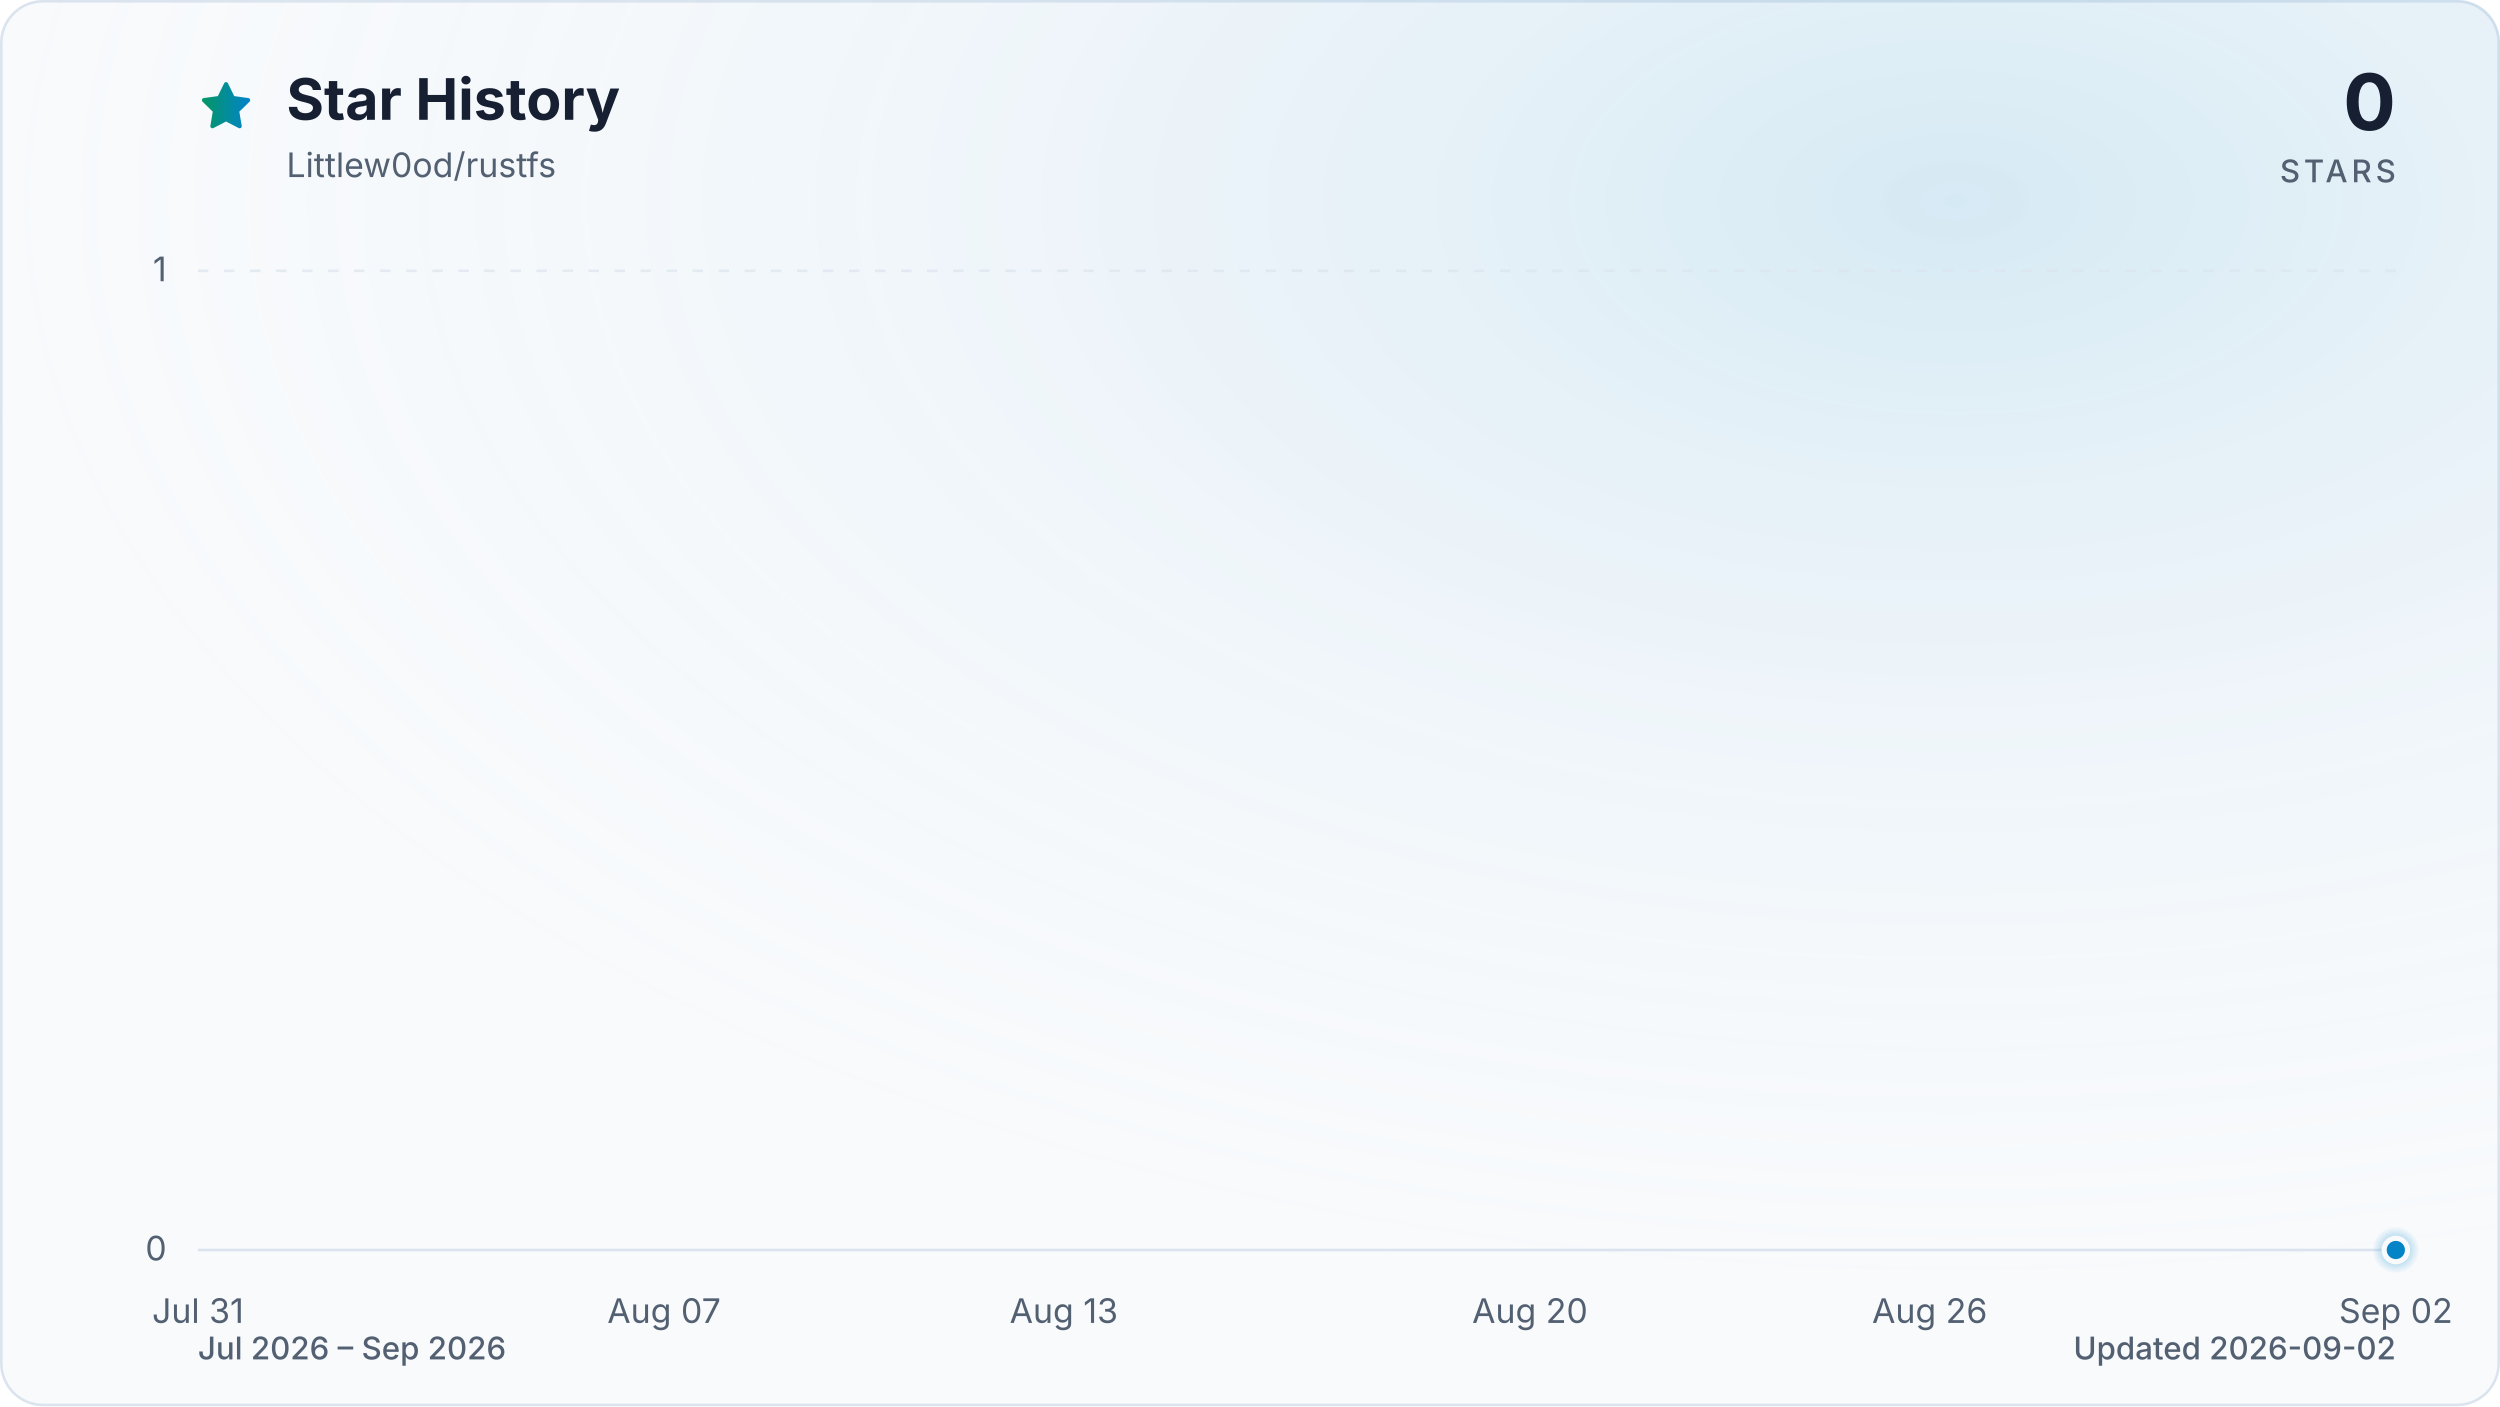
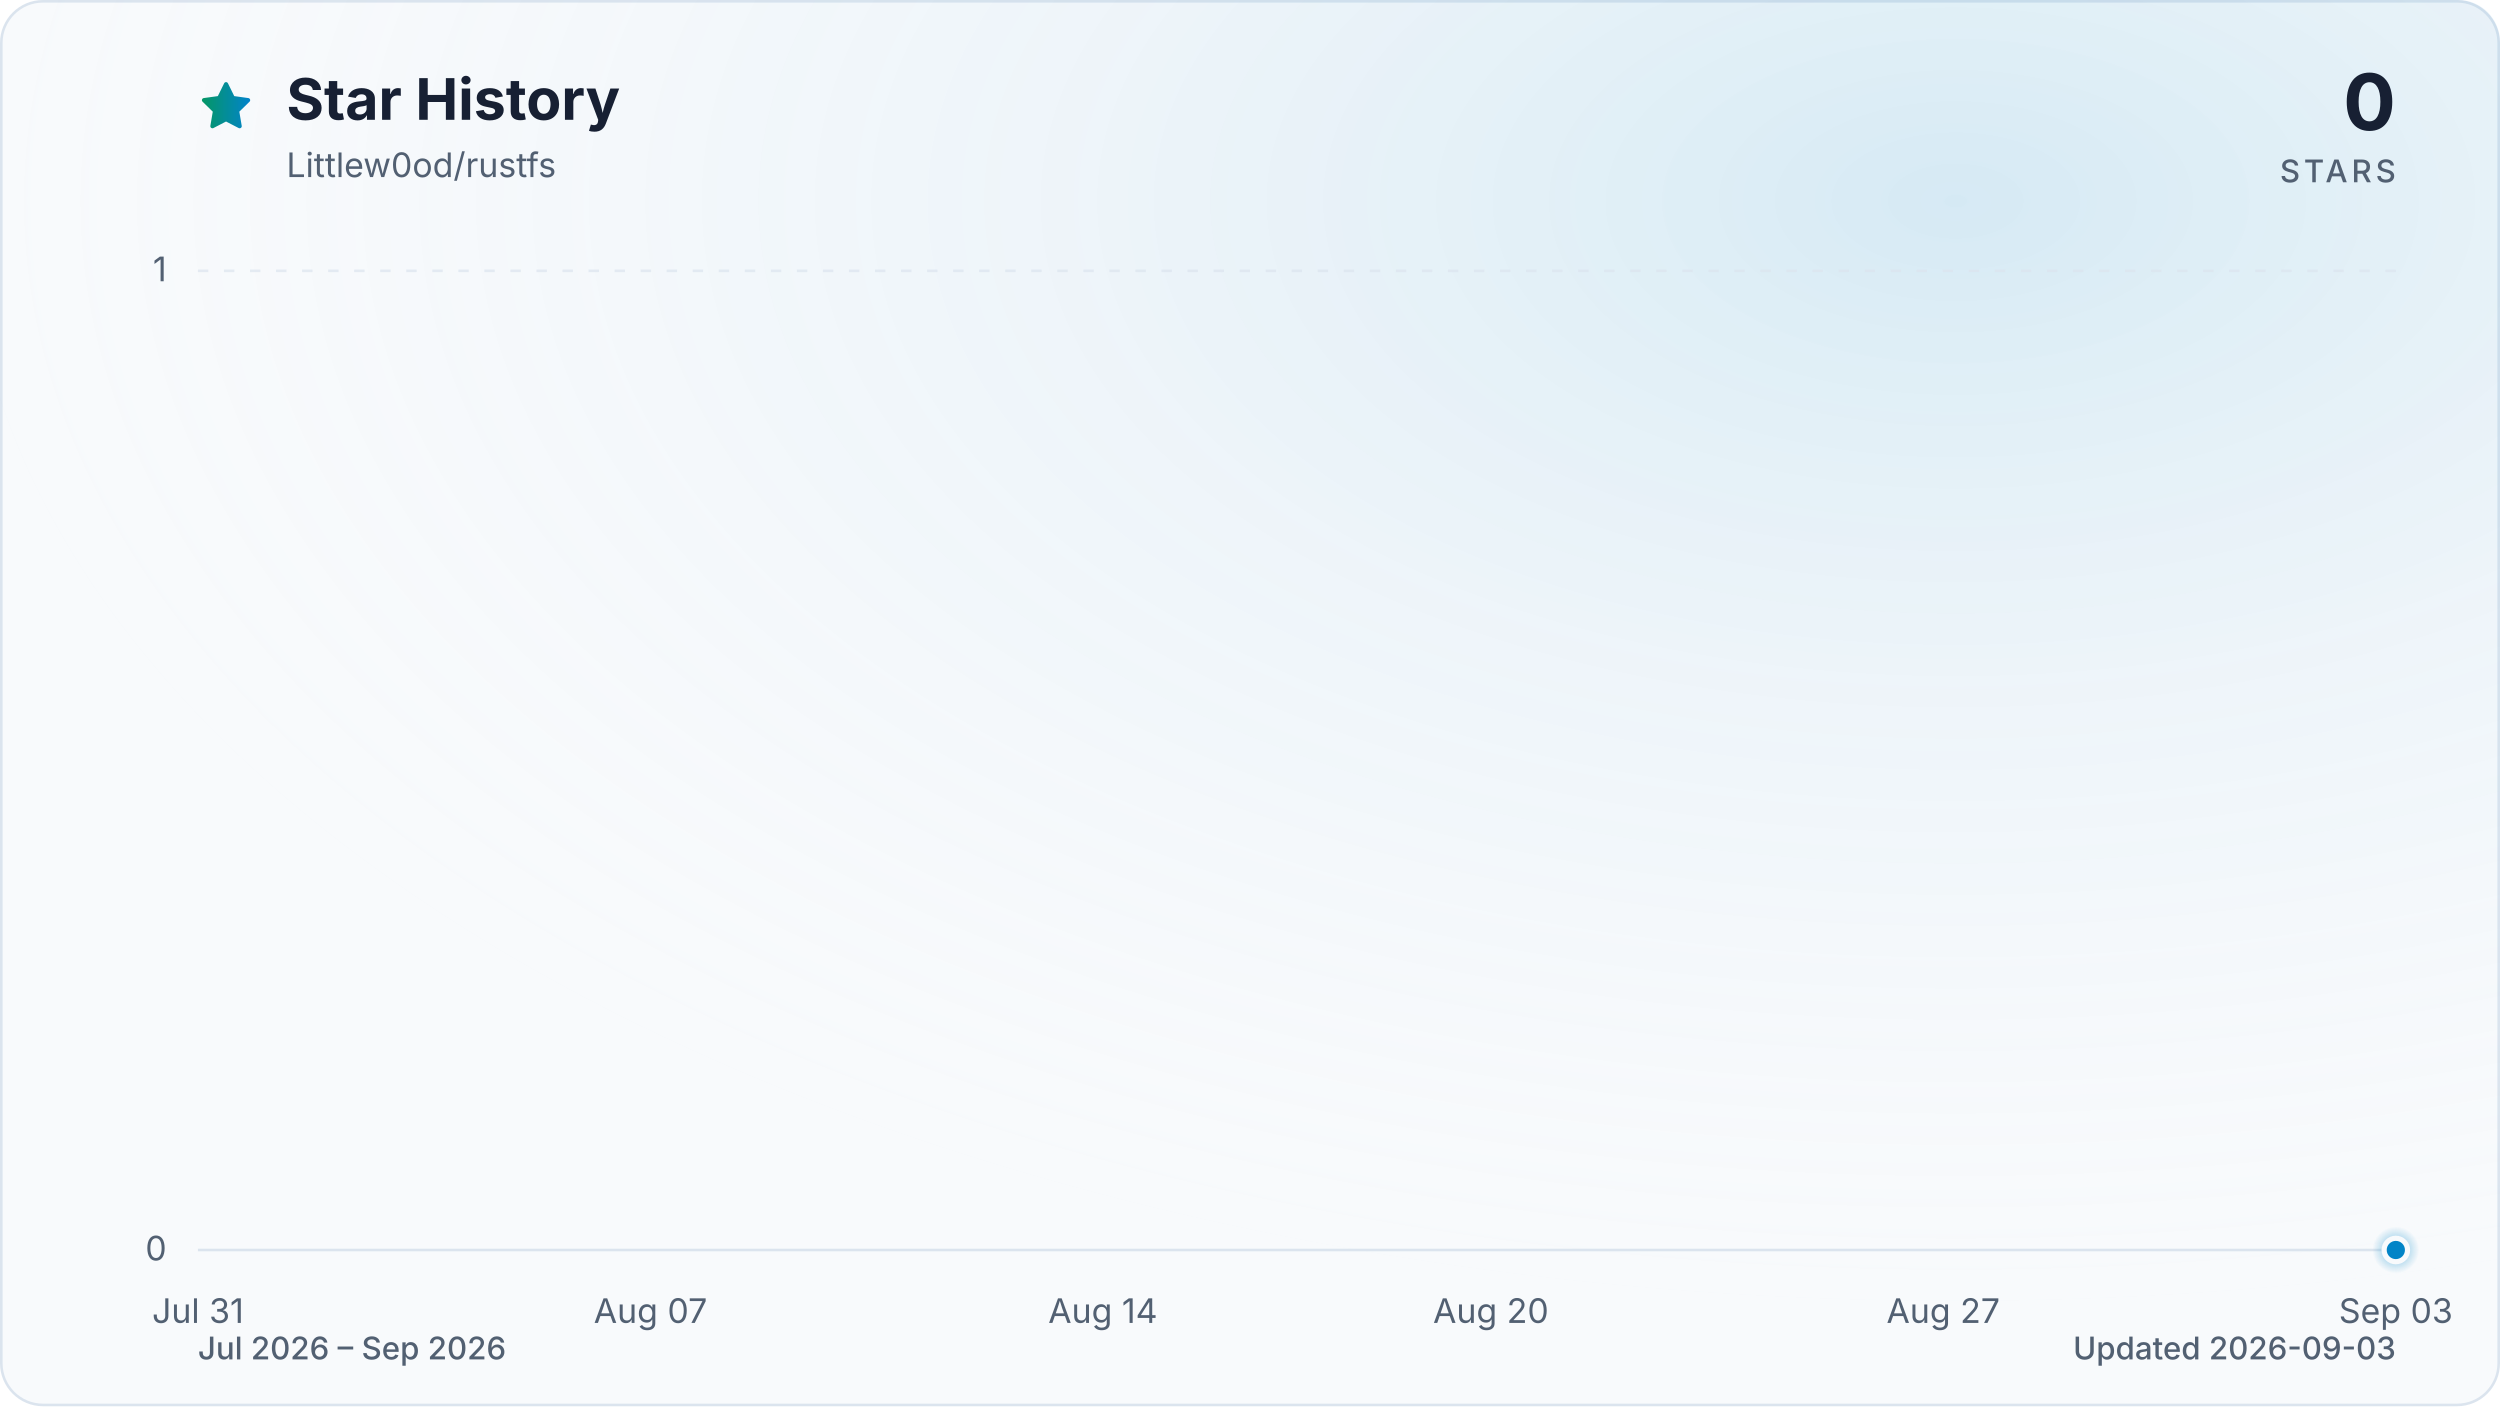
<svg xmlns="http://www.w3.org/2000/svg" viewBox="0 0 960 540" role="img" aria-labelledby="title description" data-style="gradient" data-variant="glow" data-animated="true">
  <defs>
    <linearGradient id="trend" x1="0" y1="0" x2="1" y2="0">
      <stop offset="0%" stop-color="#059669" />
      <stop offset="100%" stop-color="#0284c7" />
    </linearGradient>
    <linearGradient id="area" x1="0" y1="0" x2="0" y2="1">
      <stop offset="0%" stop-color="#059669" stop-opacity="0.30" />
      <stop offset="55%" stop-color="#0284c7" stop-opacity="0.10" />
      <stop offset="100%" stop-color="#0284c7" stop-opacity="0.01" />
    </linearGradient>
    <radialGradient id="marker-halo" cx="50%" cy="50%" r="50%">
      <stop offset="0%" stop-color="#0284c7" stop-opacity="0.55" />
      <stop offset="100%" stop-color="#0284c7" stop-opacity="0" />
    </radialGradient>
    <radialGradient id="surface-glow" cx="78%" cy="14%" r="80%">
      <stop offset="0%" stop-color="#0284c7" stop-opacity="0.14" />
      <stop offset="100%" stop-color="#f8fafc" stop-opacity="0" />
    </radialGradient>
    <filter id="trend-glow" x="-20%" y="-20%" width="140%" height="140%">
      <feGaussianBlur stdDeviation="7" />
    </filter>
  </defs>
  <style>
.trend-enter{transform-box:fill-box;transform-origin:center;animation:trend-enter 520ms cubic-bezier(0.16,1,0.3,1)}
.marker-enter{transform-box:fill-box;transform-origin:center;animation:marker-enter 320ms cubic-bezier(0.16,1,0.3,1) 200ms both}
.marker-pulse{transform-box:fill-box;transform-origin:center;animation:marker-pulse 2.6s ease-out infinite}
@keyframes trend-enter{from{opacity:.35;transform:translateY(10px)}to{opacity:1;transform:translateY(0)}}
@keyframes marker-enter{from{opacity:0;transform:scale(.4)}to{opacity:1;transform:scale(1)}}
@keyframes marker-pulse{0%{opacity:.5;transform:scale(.7)}70%,100%{opacity:0;transform:scale(2.1)}}
@media (prefers-reduced-motion:reduce){.trend-enter,.marker-enter,.marker-pulse{animation:none!important}}
@media (prefers-reduced-motion:reduce){.marker-pulse{opacity:0}}
</style>
  <rect x="0.5" y="0.5" width="959" height="539" fill="#f8fafc" stroke="#dbe4ee" stroke-width="1" rx="16" />
  <rect width="960" height="540" fill="url(#surface-glow)" rx="16" />
  <path d="M12 2.6l2.9 5.9 6.5.9-4.7 4.6 1.1 6.5-5.8-3-5.8 3 1.1-6.5-4.7-4.6 6.5-.9L12 2.6Z" transform="translate(76 30) scale(.9)" fill="url(#trend)" stroke="url(#trend)" stroke-width="1.8" stroke-linejoin="round" aria-hidden="true" />
  <text x="110" y="46" fill="#172033" font-family="ui-sans-serif, system-ui, -apple-system, BlinkMacSystemFont, 'Segoe UI', sans-serif" font-size="22" font-weight="700">Star History</text>
  <text x="110" y="68" fill="#526072" font-family="ui-sans-serif, system-ui, -apple-system, BlinkMacSystemFont, 'Segoe UI', sans-serif" font-size="13">Littlew0od/rustfs</text>
  <text x="920" y="50" fill="#172033" font-family="ui-sans-serif, system-ui, -apple-system, BlinkMacSystemFont, 'Segoe UI', sans-serif" font-size="30" font-weight="700" text-anchor="end">0</text>
  <text x="920" y="70" fill="#526072" font-family="ui-sans-serif, system-ui, -apple-system, BlinkMacSystemFont, 'Segoe UI', sans-serif" font-size="12" font-weight="500" letter-spacing="1.5" text-anchor="end">STARS</text>
  <line x1="76" y1="480.0" x2="920" y2="480.0" stroke="#dbe4ee" stroke-width="1" stroke-dasharray="0" opacity="1" />
  <text x="64" y="484.0" fill="#526072" font-family="ui-sans-serif, system-ui, -apple-system, BlinkMacSystemFont, 'Segoe UI', sans-serif" font-size="13" text-anchor="end">0</text>
  <line x1="76" y1="104.0" x2="920" y2="104.0" stroke="#dbe4ee" stroke-width="1" stroke-dasharray="4 6" opacity="0.7" />
  <text x="64" y="108.0" fill="#526072" font-family="ui-sans-serif, system-ui, -apple-system, BlinkMacSystemFont, 'Segoe UI', sans-serif" font-size="13" text-anchor="end">1</text>
  <text x="76.0" y="508" fill="#526072" font-family="ui-sans-serif, system-ui, -apple-system, BlinkMacSystemFont, 'Segoe UI', sans-serif" font-size="13" text-anchor="middle">Jul 31</text>
-   <text x="255.0" y="508" fill="#526072" font-family="ui-sans-serif, system-ui, -apple-system, BlinkMacSystemFont, 'Segoe UI', sans-serif" font-size="13" text-anchor="middle">Aug 07</text>
-   <text x="408.5" y="508" fill="#526072" font-family="ui-sans-serif, system-ui, -apple-system, BlinkMacSystemFont, 'Segoe UI', sans-serif" font-size="13" text-anchor="middle">Aug 13</text>
-   <text x="587.5" y="508" fill="#526072" font-family="ui-sans-serif, system-ui, -apple-system, BlinkMacSystemFont, 'Segoe UI', sans-serif" font-size="13" text-anchor="middle">Aug 20</text>
-   <text x="741.0" y="508" fill="#526072" font-family="ui-sans-serif, system-ui, -apple-system, BlinkMacSystemFont, 'Segoe UI', sans-serif" font-size="13" text-anchor="middle">Aug 26</text>
-   <text x="920.0" y="508" fill="#526072" font-family="ui-sans-serif, system-ui, -apple-system, BlinkMacSystemFont, 'Segoe UI', sans-serif" font-size="13" text-anchor="middle">Sep 02</text>
+   <text x="249.8" y="508" fill="#526072" font-family="ui-sans-serif, system-ui, -apple-system, BlinkMacSystemFont, 'Segoe UI', sans-serif" font-size="13" text-anchor="middle">Aug 07</text>
+   <text x="423.5" y="508" fill="#526072" font-family="ui-sans-serif, system-ui, -apple-system, BlinkMacSystemFont, 'Segoe UI', sans-serif" font-size="13" text-anchor="middle">Aug 14</text>
+   <text x="572.5" y="508" fill="#526072" font-family="ui-sans-serif, system-ui, -apple-system, BlinkMacSystemFont, 'Segoe UI', sans-serif" font-size="13" text-anchor="middle">Aug 20</text>
+   <text x="746.2" y="508" fill="#526072" font-family="ui-sans-serif, system-ui, -apple-system, BlinkMacSystemFont, 'Segoe UI', sans-serif" font-size="13" text-anchor="middle">Aug 27</text>
+   <text x="920.0" y="508" fill="#526072" font-family="ui-sans-serif, system-ui, -apple-system, BlinkMacSystemFont, 'Segoe UI', sans-serif" font-size="13" text-anchor="middle">Sep 03</text>
  <g class="trend-enter">
-     <path d="M 76.0 480.0 C 84.5 480.0, 93.1 480.0, 101.6 480.0 C 110.1 480.0, 118.6 480.0, 127.2 480.0 C 135.7 480.0, 144.2 480.0, 152.7 480.0 C 161.3 480.0, 169.8 480.0, 178.3 480.0 C 186.8 480.0, 195.4 480.0, 203.9 480.0 C 212.4 480.0, 220.9 480.0, 229.5 480.0 C 238.0 480.0, 246.5 480.0, 255.0 480.0 C 263.6 480.0, 272.1 480.0, 280.6 480.0 C 289.1 480.0, 297.7 480.0, 306.2 480.0 C 314.7 480.0, 323.2 480.0, 331.8 480.0 C 340.3 480.0, 348.8 480.0, 357.3 480.0 C 365.9 480.0, 374.4 480.0, 382.9 480.0 C 391.4 480.0, 400.0 480.0, 408.5 480.0 C 417.0 480.0, 425.5 480.0, 434.1 480.0 C 442.6 480.0, 451.1 480.0, 459.6 480.0 C 468.2 480.0, 476.7 480.0, 485.2 480.0 C 493.7 480.0, 502.3 480.0, 510.8 480.0 C 519.3 480.0, 527.8 480.0, 536.4 480.0 C 544.9 480.0, 553.4 480.0, 561.9 480.0 C 570.5 480.0, 579.0 480.0, 587.5 480.0 C 596.0 480.0, 604.6 480.0, 613.1 480.0 C 621.6 480.0, 630.1 480.0, 638.7 480.0 C 647.2 480.0, 655.7 480.0, 664.2 480.0 C 672.8 480.0, 681.3 480.0, 689.8 480.0 C 698.3 480.0, 706.9 480.0, 715.4 480.0 C 723.9 480.0, 732.4 480.0, 741.0 480.0 C 749.5 480.0, 758.0 480.0, 766.5 480.0 C 775.1 480.0, 783.6 480.0, 792.1 480.0 C 800.6 480.0, 809.2 480.0, 817.7 480.0 C 826.2 480.0, 834.7 480.0, 843.3 480.0 C 851.8 480.0, 860.3 480.0, 868.8 480.0 C 877.4 480.0, 885.9 480.0, 894.4 480.0 C 902.9 480.0, 911.5 480.0, 920.0 480.0 L 920.0 480.0 L 76.0 480.0 Z" fill="url(#area)" />
-     <path d="M 76.0 480.0 C 84.5 480.0, 93.1 480.0, 101.6 480.0 C 110.1 480.0, 118.6 480.0, 127.2 480.0 C 135.7 480.0, 144.2 480.0, 152.7 480.0 C 161.3 480.0, 169.8 480.0, 178.3 480.0 C 186.8 480.0, 195.4 480.0, 203.9 480.0 C 212.4 480.0, 220.9 480.0, 229.5 480.0 C 238.0 480.0, 246.5 480.0, 255.0 480.0 C 263.6 480.0, 272.1 480.0, 280.6 480.0 C 289.1 480.0, 297.7 480.0, 306.2 480.0 C 314.7 480.0, 323.2 480.0, 331.8 480.0 C 340.3 480.0, 348.8 480.0, 357.3 480.0 C 365.9 480.0, 374.4 480.0, 382.9 480.0 C 391.4 480.0, 400.0 480.0, 408.5 480.0 C 417.0 480.0, 425.5 480.0, 434.1 480.0 C 442.6 480.0, 451.1 480.0, 459.6 480.0 C 468.2 480.0, 476.7 480.0, 485.2 480.0 C 493.7 480.0, 502.3 480.0, 510.8 480.0 C 519.3 480.0, 527.8 480.0, 536.4 480.0 C 544.9 480.0, 553.4 480.0, 561.9 480.0 C 570.5 480.0, 579.0 480.0, 587.5 480.0 C 596.0 480.0, 604.6 480.0, 613.1 480.0 C 621.6 480.0, 630.1 480.0, 638.7 480.0 C 647.2 480.0, 655.7 480.0, 664.2 480.0 C 672.8 480.0, 681.3 480.0, 689.8 480.0 C 698.3 480.0, 706.9 480.0, 715.4 480.0 C 723.9 480.0, 732.4 480.0, 741.0 480.0 C 749.5 480.0, 758.0 480.0, 766.5 480.0 C 775.1 480.0, 783.6 480.0, 792.1 480.0 C 800.6 480.0, 809.2 480.0, 817.7 480.0 C 826.2 480.0, 834.7 480.0, 843.3 480.0 C 851.8 480.0, 860.3 480.0, 868.8 480.0 C 877.4 480.0, 885.9 480.0, 894.4 480.0 C 902.9 480.0, 911.5 480.0, 920.0 480.0" fill="none" stroke="url(#trend)" stroke-width="12" stroke-linecap="round" stroke-linejoin="round" opacity="0.16" filter="url(#trend-glow)" />
-     <path d="M 76.0 480.0 C 84.5 480.0, 93.1 480.0, 101.6 480.0 C 110.1 480.0, 118.6 480.0, 127.2 480.0 C 135.7 480.0, 144.2 480.0, 152.7 480.0 C 161.3 480.0, 169.8 480.0, 178.3 480.0 C 186.8 480.0, 195.4 480.0, 203.9 480.0 C 212.4 480.0, 220.9 480.0, 229.5 480.0 C 238.0 480.0, 246.5 480.0, 255.0 480.0 C 263.6 480.0, 272.1 480.0, 280.6 480.0 C 289.1 480.0, 297.7 480.0, 306.2 480.0 C 314.7 480.0, 323.2 480.0, 331.8 480.0 C 340.3 480.0, 348.8 480.0, 357.3 480.0 C 365.9 480.0, 374.4 480.0, 382.9 480.0 C 391.4 480.0, 400.0 480.0, 408.5 480.0 C 417.0 480.0, 425.5 480.0, 434.1 480.0 C 442.6 480.0, 451.1 480.0, 459.6 480.0 C 468.2 480.0, 476.7 480.0, 485.2 480.0 C 493.7 480.0, 502.3 480.0, 510.8 480.0 C 519.3 480.0, 527.8 480.0, 536.4 480.0 C 544.9 480.0, 553.4 480.0, 561.9 480.0 C 570.5 480.0, 579.0 480.0, 587.5 480.0 C 596.0 480.0, 604.6 480.0, 613.1 480.0 C 621.6 480.0, 630.1 480.0, 638.7 480.0 C 647.2 480.0, 655.7 480.0, 664.2 480.0 C 672.8 480.0, 681.3 480.0, 689.8 480.0 C 698.3 480.0, 706.9 480.0, 715.4 480.0 C 723.9 480.0, 732.4 480.0, 741.0 480.0 C 749.5 480.0, 758.0 480.0, 766.5 480.0 C 775.1 480.0, 783.6 480.0, 792.1 480.0 C 800.6 480.0, 809.2 480.0, 817.7 480.0 C 826.2 480.0, 834.7 480.0, 843.3 480.0 C 851.8 480.0, 860.3 480.0, 868.8 480.0 C 877.4 480.0, 885.9 480.0, 894.4 480.0 C 902.9 480.0, 911.5 480.0, 920.0 480.0" fill="none" stroke="url(#trend)" stroke-width="3" stroke-linecap="round" stroke-linejoin="round" />
+     <path d="M 76.0 480.0 C 84.3 480.0, 92.5 480.0, 100.8 480.0 C 109.1 480.0, 117.4 480.0, 125.6 480.0 C 133.9 480.0, 142.2 480.0, 150.5 480.0 C 158.7 480.0, 167.0 480.0, 175.3 480.0 C 183.6 480.0, 191.8 480.0, 200.1 480.0 C 208.4 480.0, 216.7 480.0, 224.9 480.0 C 233.2 480.0, 241.5 480.0, 249.8 480.0 C 258.0 480.0, 266.3 480.0, 274.6 480.0 C 282.9 480.0, 291.1 480.0, 299.4 480.0 C 307.7 480.0, 316.0 480.0, 324.2 480.0 C 332.5 480.0, 340.8 480.0, 349.1 480.0 C 357.3 480.0, 365.6 480.0, 373.9 480.0 C 382.2 480.0, 390.4 480.0, 398.7 480.0 C 407.0 480.0, 415.3 480.0, 423.5 480.0 C 431.8 480.0, 440.1 480.0, 448.4 480.0 C 456.6 480.0, 464.9 480.0, 473.2 480.0 C 481.5 480.0, 489.7 480.0, 498.0 480.0 C 506.3 480.0, 514.5 480.0, 522.8 480.0 C 531.1 480.0, 539.4 480.0, 547.6 480.0 C 555.9 480.0, 564.2 480.0, 572.5 480.0 C 580.7 480.0, 589.0 480.0, 597.3 480.0 C 605.6 480.0, 613.8 480.0, 622.1 480.0 C 630.4 480.0, 638.7 480.0, 646.9 480.0 C 655.2 480.0, 663.5 480.0, 671.8 480.0 C 680.0 480.0, 688.3 480.0, 696.6 480.0 C 704.9 480.0, 713.1 480.0, 721.4 480.0 C 729.7 480.0, 738.0 480.0, 746.2 480.0 C 754.5 480.0, 762.8 480.0, 771.1 480.0 C 779.3 480.0, 787.6 480.0, 795.9 480.0 C 804.2 480.0, 812.4 480.0, 820.7 480.0 C 829.0 480.0, 837.3 480.0, 845.5 480.0 C 853.8 480.0, 862.1 480.0, 870.4 480.0 C 878.6 480.0, 886.9 480.0, 895.2 480.0 C 903.5 480.0, 911.7 480.0, 920.0 480.0 L 920.0 480.0 L 76.0 480.0 Z" fill="url(#area)" />
+     <path d="M 76.0 480.0 C 84.3 480.0, 92.5 480.0, 100.8 480.0 C 109.1 480.0, 117.4 480.0, 125.6 480.0 C 133.9 480.0, 142.2 480.0, 150.5 480.0 C 158.7 480.0, 167.0 480.0, 175.3 480.0 C 183.6 480.0, 191.8 480.0, 200.1 480.0 C 208.4 480.0, 216.7 480.0, 224.9 480.0 C 233.2 480.0, 241.5 480.0, 249.8 480.0 C 258.0 480.0, 266.3 480.0, 274.6 480.0 C 282.9 480.0, 291.1 480.0, 299.4 480.0 C 307.7 480.0, 316.0 480.0, 324.2 480.0 C 332.5 480.0, 340.8 480.0, 349.1 480.0 C 357.3 480.0, 365.6 480.0, 373.9 480.0 C 382.2 480.0, 390.4 480.0, 398.7 480.0 C 407.0 480.0, 415.3 480.0, 423.5 480.0 C 431.8 480.0, 440.1 480.0, 448.4 480.0 C 456.6 480.0, 464.9 480.0, 473.2 480.0 C 481.5 480.0, 489.7 480.0, 498.0 480.0 C 506.3 480.0, 514.5 480.0, 522.8 480.0 C 531.1 480.0, 539.4 480.0, 547.6 480.0 C 555.9 480.0, 564.2 480.0, 572.5 480.0 C 580.7 480.0, 589.0 480.0, 597.3 480.0 C 605.6 480.0, 613.8 480.0, 622.1 480.0 C 630.4 480.0, 638.7 480.0, 646.9 480.0 C 655.2 480.0, 663.5 480.0, 671.8 480.0 C 680.0 480.0, 688.3 480.0, 696.6 480.0 C 704.9 480.0, 713.1 480.0, 721.4 480.0 C 729.7 480.0, 738.0 480.0, 746.2 480.0 C 754.5 480.0, 762.8 480.0, 771.1 480.0 C 779.3 480.0, 787.6 480.0, 795.9 480.0 C 804.2 480.0, 812.4 480.0, 820.7 480.0 C 829.0 480.0, 837.3 480.0, 845.5 480.0 C 853.8 480.0, 862.1 480.0, 870.4 480.0 C 878.6 480.0, 886.9 480.0, 895.2 480.0 C 903.5 480.0, 911.7 480.0, 920.0 480.0" fill="none" stroke="url(#trend)" stroke-width="12" stroke-linecap="round" stroke-linejoin="round" opacity="0.16" filter="url(#trend-glow)" />
+     <path d="M 76.0 480.0 C 84.3 480.0, 92.5 480.0, 100.8 480.0 C 109.1 480.0, 117.4 480.0, 125.6 480.0 C 133.9 480.0, 142.2 480.0, 150.5 480.0 C 158.7 480.0, 167.0 480.0, 175.3 480.0 C 183.6 480.0, 191.8 480.0, 200.1 480.0 C 208.4 480.0, 216.7 480.0, 224.9 480.0 C 233.2 480.0, 241.5 480.0, 249.8 480.0 C 258.0 480.0, 266.3 480.0, 274.6 480.0 C 282.9 480.0, 291.1 480.0, 299.4 480.0 C 307.7 480.0, 316.0 480.0, 324.2 480.0 C 332.5 480.0, 340.8 480.0, 349.1 480.0 C 357.3 480.0, 365.6 480.0, 373.9 480.0 C 382.2 480.0, 390.4 480.0, 398.7 480.0 C 407.0 480.0, 415.3 480.0, 423.5 480.0 C 431.8 480.0, 440.1 480.0, 448.4 480.0 C 456.6 480.0, 464.9 480.0, 473.2 480.0 C 481.5 480.0, 489.7 480.0, 498.0 480.0 C 506.3 480.0, 514.5 480.0, 522.8 480.0 C 531.1 480.0, 539.4 480.0, 547.6 480.0 C 555.9 480.0, 564.2 480.0, 572.5 480.0 C 580.7 480.0, 589.0 480.0, 597.3 480.0 C 605.6 480.0, 613.8 480.0, 622.1 480.0 C 630.4 480.0, 638.7 480.0, 646.9 480.0 C 655.2 480.0, 663.5 480.0, 671.8 480.0 C 680.0 480.0, 688.3 480.0, 696.6 480.0 C 704.9 480.0, 713.1 480.0, 721.4 480.0 C 729.7 480.0, 738.0 480.0, 746.2 480.0 C 754.5 480.0, 762.8 480.0, 771.1 480.0 C 779.3 480.0, 787.6 480.0, 795.9 480.0 C 804.2 480.0, 812.4 480.0, 820.7 480.0 C 829.0 480.0, 837.3 480.0, 845.5 480.0 C 853.8 480.0, 862.1 480.0, 870.4 480.0 C 878.6 480.0, 886.9 480.0, 895.2 480.0 C 903.5 480.0, 911.7 480.0, 920.0 480.0" fill="none" stroke="url(#trend)" stroke-width="3" stroke-linecap="round" stroke-linejoin="round" />
  </g>
  <g class="marker-enter">
    <circle class="marker-pulse" cx="920.0" cy="480.0" r="9" fill="url(#marker-halo)" />
    <circle cx="920.0" cy="480.0" r="4.5" fill="#0284c7" stroke="#f8fafc" stroke-width="2" />
  </g>
  <text x="76" y="522" fill="#526072" font-family="ui-sans-serif, system-ui, -apple-system, BlinkMacSystemFont, 'Segoe UI', sans-serif" font-size="12" font-weight="500">Jul 2026 – Sep 2026</text>
-   <text x="920" y="522" fill="#526072" font-family="ui-sans-serif, system-ui, -apple-system, BlinkMacSystemFont, 'Segoe UI', sans-serif" font-size="12" font-weight="500" text-anchor="end">Updated 2026-09-02</text>
+   <text x="920" y="522" fill="#526072" font-family="ui-sans-serif, system-ui, -apple-system, BlinkMacSystemFont, 'Segoe UI', sans-serif" font-size="12" font-weight="500" text-anchor="end">Updated 2026-09-03</text>
</svg>
